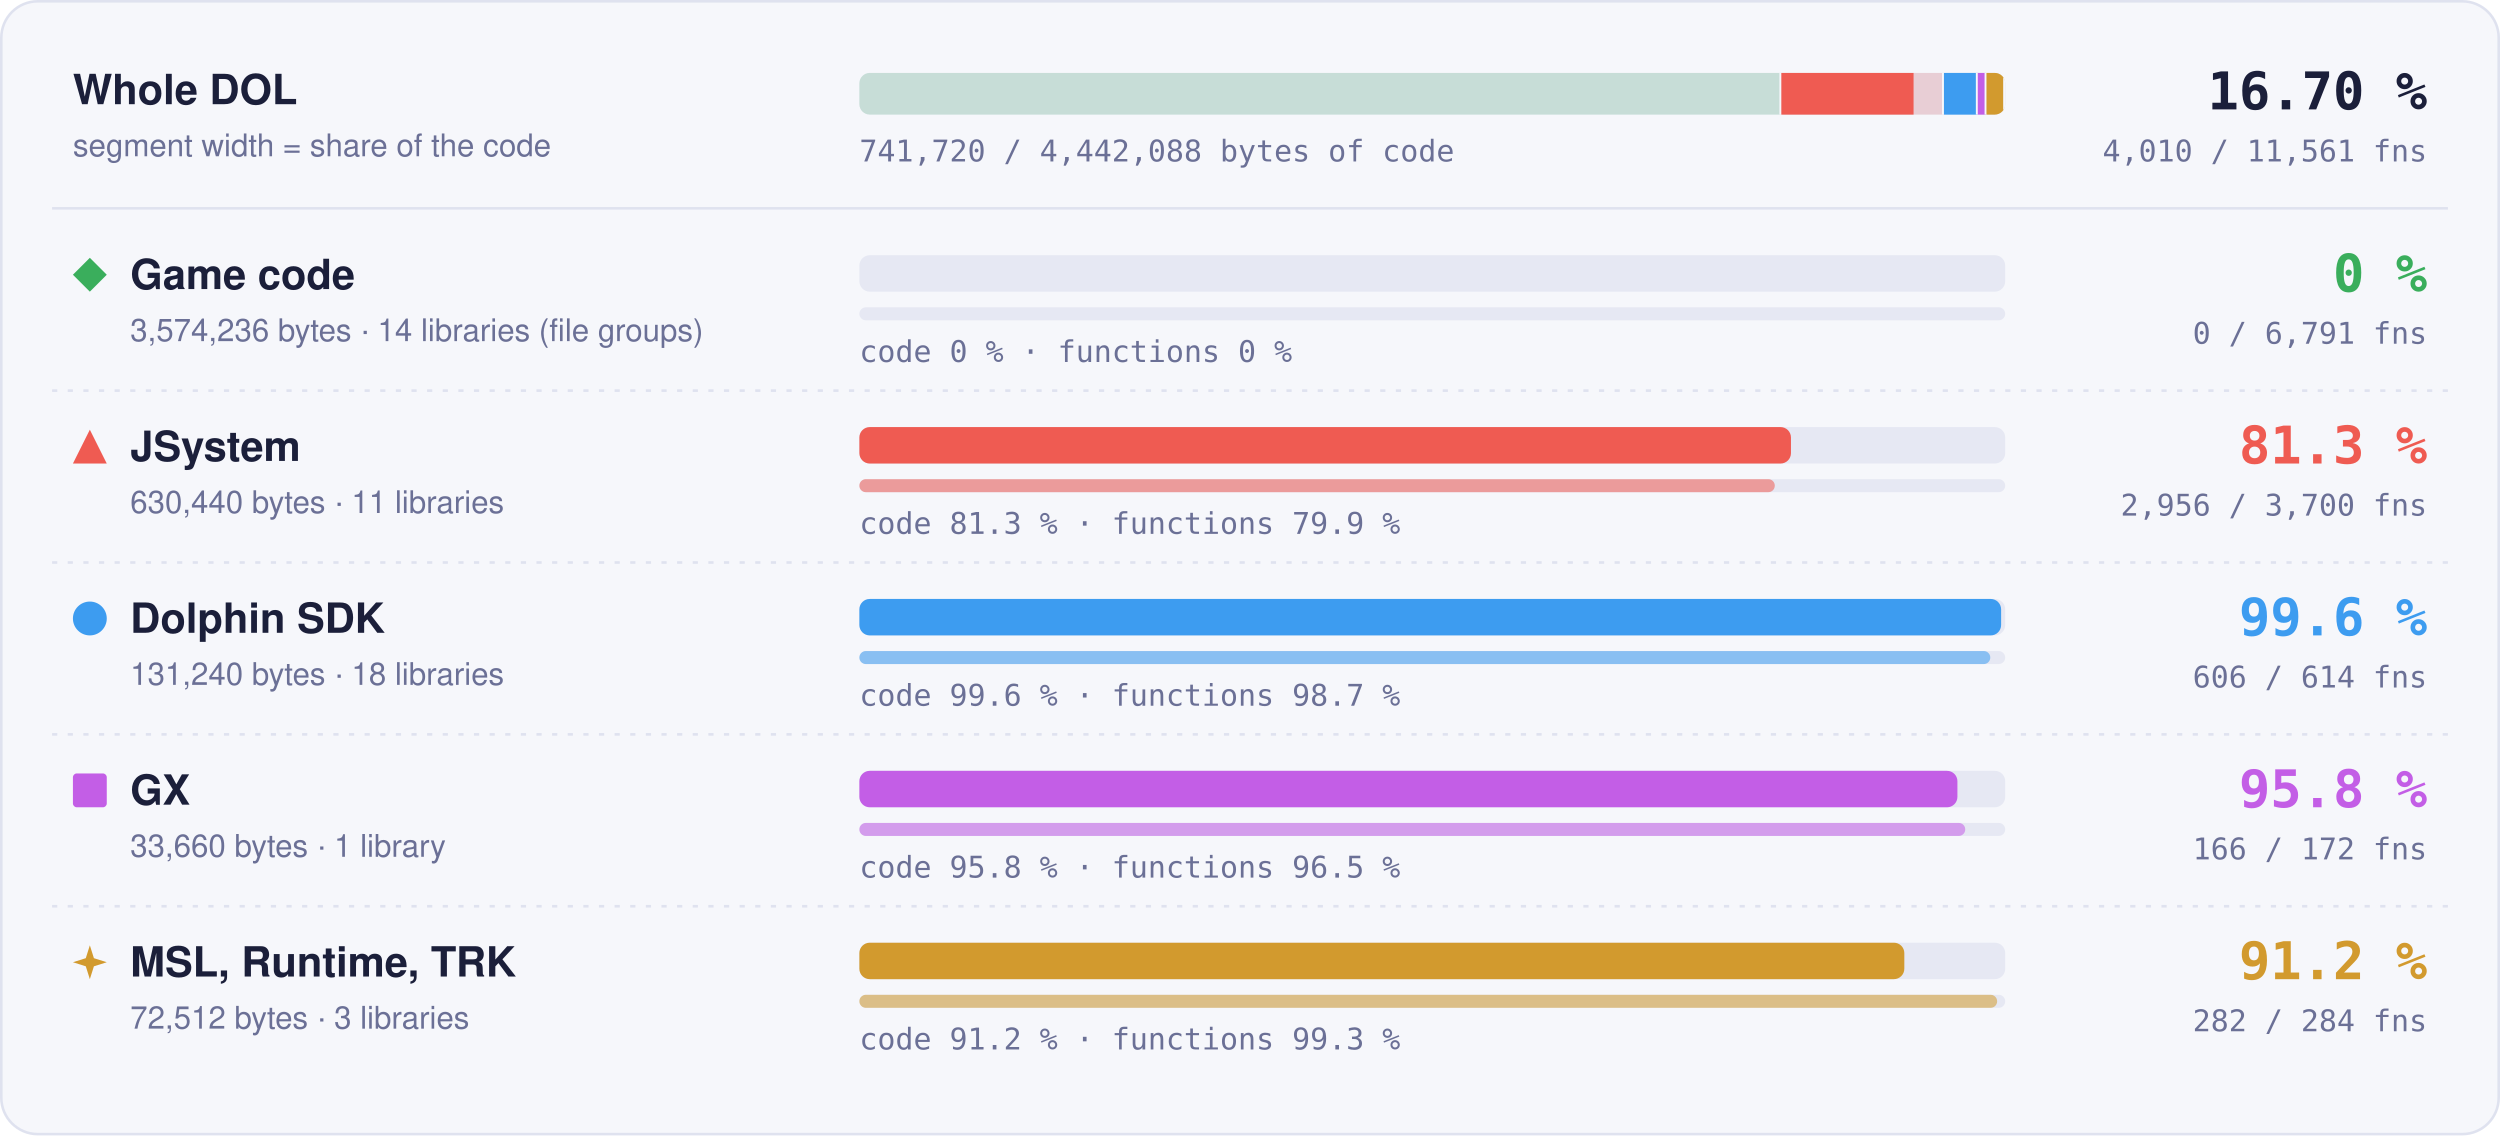
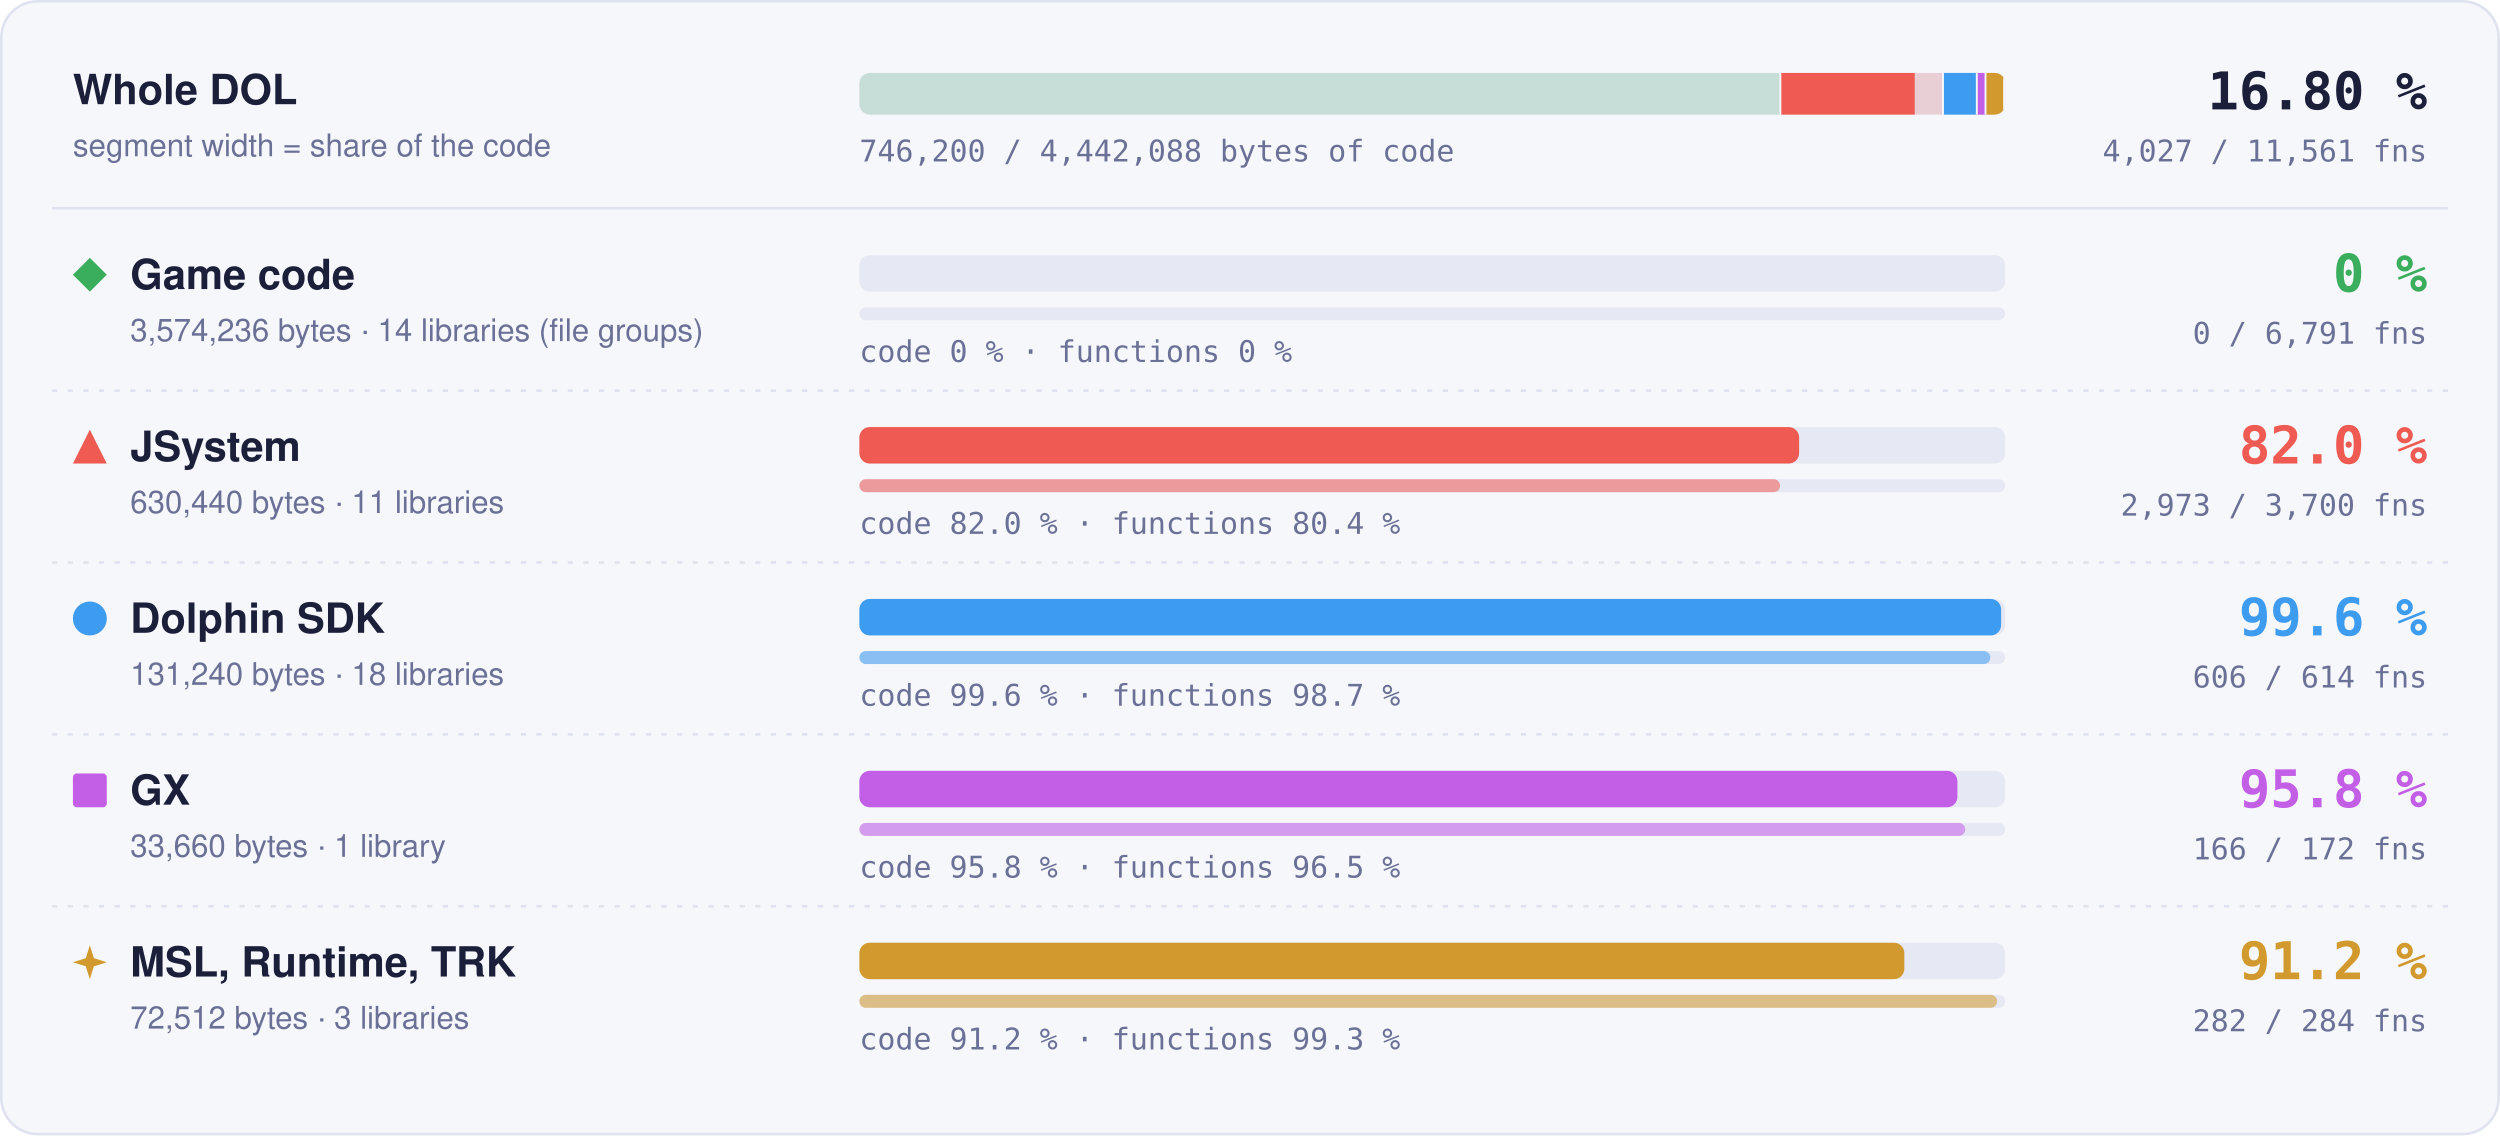
- <svg xmlns="http://www.w3.org/2000/svg" width="960" height="436" viewBox="0 0 960 436" role="img" aria-label="Matched code and functions per region: Game code 0 % of code, 0 of 6791 functions; JSystem 81.3 % of code, 2956 of 3700 functions; Dolphin SDK 99.6 % of code, 606 of 614 functions; GX 95.8 % of code, 166 of 172 functions; MSL, Runtime, TRK 91.2 % of code, 282 of 284 functions">
+ <svg xmlns="http://www.w3.org/2000/svg" width="960" height="436" viewBox="0 0 960 436" role="img" aria-label="Matched code and functions per region: Game code 0 % of code, 0 of 6791 functions; JSystem 82.0 % of code, 2973 of 3700 functions; Dolphin SDK 99.6 % of code, 606 of 614 functions; GX 95.8 % of code, 166 of 172 functions; MSL, Runtime, TRK 91.2 % of code, 282 of 284 functions">
  <style>text { font-family: -apple-system, BlinkMacSystemFont, 'Segoe UI', Helvetica, Arial, sans-serif; } .mono { font-family: ui-monospace, SFMono-Regular, 'SF Mono', Menlo, Consolas, monospace; } .grow { transform-box: fill-box; transform-origin: 0 50%; animation: grow 1.4s cubic-bezier(.2,.8,.2,1) both; } @keyframes grow { from { transform: scaleX(0); } } @media (prefers-reduced-motion: reduce) { * { animation: none !important; } }</style>
  <rect x="0.5" y="0.5" width="959" height="435" rx="14" fill="#f6f7fb" stroke="#dfe2ef" />
  <text x="28" y="40" font-size="16" font-weight="700" fill="#1b1f3a">Whole DOL</text>
  <text x="28" y="60" font-size="12" fill="#6b7096">segment width = share of the code</text>
  <rect x="330" y="28" width="440" height="16" rx="4" fill="#e6e8f3" />
  <clipPath id="wb">
    <rect x="330" y="28" width="440" height="16" rx="4" />
  </clipPath>
  <g clip-path="url(#wb)">
    <rect x="330.00" y="28" width="354.04" height="16" fill="#3aae5c" fill-opacity="0.18" />
    <rect x="683.29" y="28" width="1.5" height="16" fill="#f6f7fb" />
    <rect x="684.04" y="28" width="62.45" height="16" fill="#ef5b52" fill-opacity="0.18" />
-     <rect class="grow" x="684.04" y="28" width="50.77" height="16" fill="#ef5b52" />
+     <rect class="grow" x="684.04" y="28" width="51.21" height="16" fill="#ef5b52" />
    <rect x="745.73" y="28" width="1.5" height="16" fill="#f6f7fb" />
    <rect x="746.48" y="28" width="13.00" height="16" fill="#3d9cf0" fill-opacity="0.18" />
    <rect class="grow" x="746.48" y="28" width="12.95" height="16" fill="#3d9cf0" />
    <rect x="758.73" y="28" width="1.5" height="16" fill="#f6f7fb" />
    <rect x="759.48" y="28" width="3.33" height="16" fill="#c35ee6" fill-opacity="0.18" />
    <rect class="grow" x="759.48" y="28" width="3.20" height="16" fill="#c35ee6" />
    <rect x="762.07" y="28" width="1.5" height="16" fill="#f6f7fb" />
    <rect x="762.82" y="28" width="7.18" height="16" fill="#d29a2e" fill-opacity="0.18" />
    <rect class="grow" x="762.82" y="28" width="6.55" height="16" fill="#d29a2e" />
    <rect x="769.25" y="28" width="1.5" height="16" fill="#f6f7fb" />
  </g>
-   <text x="932" y="42" text-anchor="end" class="mono" font-size="20" font-weight="700" fill="#1b1f3a">16.70 %</text>
-   <text x="932" y="62" text-anchor="end" class="mono" font-size="11.5" fill="#6b7096">4,010 / 11,561 fns</text>
-   <text x="330" y="62" class="mono" font-size="11.5" fill="#6b7096">741,720 / 4,442,088 bytes of code</text>
+   <text x="932" y="42" text-anchor="end" class="mono" font-size="20" font-weight="700" fill="#1b1f3a">16.80 %</text>
+   <text x="932" y="62" text-anchor="end" class="mono" font-size="11.5" fill="#6b7096">4,027 / 11,561 fns</text>
+   <text x="330" y="62" class="mono" font-size="11.5" fill="#6b7096">746,200 / 4,442,088 bytes of code</text>
  <line x1="20" x2="940" y1="80" y2="80" stroke="#dfe2ef" />
  <g fill="#3aae5c">
    <path d="M34.5 99L41 105.5L34.5 112L28 105.5Z" />
  </g>
  <text x="50" y="111" font-size="16" font-weight="700" fill="#1b1f3a">Game code</text>
  <text x="50" y="131" font-size="12" fill="#6b7096">3,574,236 bytes · 14 libraries (file groups)</text>
  <rect x="330" y="98" width="440" height="14" rx="4" fill="#e6e8f3" />
  <rect x="330" y="118" width="440" height="5" rx="2.5" fill="#e6e8f3" />
  <text x="330" y="139" class="mono" font-size="11.5" fill="#6b7096">code 0 % · functions 0 %</text>
  <text x="932" y="112" text-anchor="end" class="mono" font-size="20" font-weight="700" fill="#3aae5c">0 %</text>
  <text x="932" y="132" text-anchor="end" class="mono" font-size="11.5" fill="#6b7096">0 / 6,791 fns</text>
  <line x1="20" x2="940" y1="150" y2="150" stroke="#dfe2ef" stroke-dasharray="2 4" />
  <g fill="#ef5b52">
    <path d="M34.5 165L41 178L28 178Z" />
  </g>
  <text x="50" y="177" font-size="16" font-weight="700" fill="#1b1f3a">JSystem</text>
  <text x="50" y="197" font-size="12" fill="#6b7096">630,440 bytes · 11 libraries</text>
  <rect x="330" y="164" width="440" height="14" rx="4" fill="#e6e8f3" />
-   <rect class="grow" style="animation-delay:0.1s" x="330" y="164" width="357.73" height="14" rx="4" fill="#ef5b52" />
+   <rect class="grow" style="animation-delay:0.1s" x="330" y="164" width="360.86" height="14" rx="4" fill="#ef5b52" />
  <rect x="330" y="184" width="440" height="5" rx="2.5" fill="#e6e8f3" />
-   <rect class="grow" style="animation-delay:0.3s" x="330" y="184" width="351.52" height="5" rx="2.5" fill="#ef5b52" fill-opacity="0.55" />
-   <text x="330" y="205" class="mono" font-size="11.5" fill="#6b7096">code 81.3 % · functions 79.9 %</text>
-   <text x="932" y="178" text-anchor="end" class="mono" font-size="20" font-weight="700" fill="#ef5b52">81.3 %</text>
-   <text x="932" y="198" text-anchor="end" class="mono" font-size="11.5" fill="#6b7096">2,956 / 3,700 fns</text>
+   <rect class="grow" style="animation-delay:0.3s" x="330" y="184" width="353.55" height="5" rx="2.5" fill="#ef5b52" fill-opacity="0.55" />
+   <text x="330" y="205" class="mono" font-size="11.5" fill="#6b7096">code 82.0 % · functions 80.4 %</text>
+   <text x="932" y="178" text-anchor="end" class="mono" font-size="20" font-weight="700" fill="#ef5b52">82.0 %</text>
+   <text x="932" y="198" text-anchor="end" class="mono" font-size="11.5" fill="#6b7096">2,973 / 3,700 fns</text>
  <line x1="20" x2="940" y1="216" y2="216" stroke="#dfe2ef" stroke-dasharray="2 4" />
  <g fill="#3d9cf0">
    <circle cx="34.5" cy="237.5" r="6.5" />
  </g>
  <text x="50" y="243" font-size="16" font-weight="700" fill="#1b1f3a">Dolphin SDK</text>
  <text x="50" y="263" font-size="12" fill="#6b7096">131,240 bytes · 18 libraries</text>
  <rect x="330" y="230" width="440" height="14" rx="4" fill="#e6e8f3" />
  <rect class="grow" style="animation-delay:0.2s" x="330" y="230" width="438.43" height="14" rx="4" fill="#3d9cf0" />
  <rect x="330" y="250" width="440" height="5" rx="2.5" fill="#e6e8f3" />
  <rect class="grow" style="animation-delay:0.4s" x="330" y="250" width="434.27" height="5" rx="2.5" fill="#3d9cf0" fill-opacity="0.55" />
  <text x="330" y="271" class="mono" font-size="11.5" fill="#6b7096">code 99.6 % · functions 98.7 %</text>
  <text x="932" y="244" text-anchor="end" class="mono" font-size="20" font-weight="700" fill="#3d9cf0">99.6 %</text>
  <text x="932" y="264" text-anchor="end" class="mono" font-size="11.5" fill="#6b7096">606 / 614 fns</text>
  <line x1="20" x2="940" y1="282" y2="282" stroke="#dfe2ef" stroke-dasharray="2 4" />
  <g fill="#c35ee6">
    <rect x="28" y="297" width="13" height="13" rx="1.5" />
  </g>
  <text x="50" y="309" font-size="16" font-weight="700" fill="#1b1f3a">GX</text>
  <text x="50" y="329" font-size="12" fill="#6b7096">33,660 bytes · 1 library</text>
  <rect x="330" y="296" width="440" height="14" rx="4" fill="#e6e8f3" />
  <rect class="grow" style="animation-delay:0.3s" x="330" y="296" width="421.65" height="14" rx="4" fill="#c35ee6" />
  <rect x="330" y="316" width="440" height="5" rx="2.5" fill="#e6e8f3" />
  <rect class="grow" style="animation-delay:0.5s" x="330" y="316" width="424.65" height="5" rx="2.5" fill="#c35ee6" fill-opacity="0.55" />
  <text x="330" y="337" class="mono" font-size="11.5" fill="#6b7096">code 95.8 % · functions 96.5 %</text>
  <text x="932" y="310" text-anchor="end" class="mono" font-size="20" font-weight="700" fill="#c35ee6">95.8 %</text>
  <text x="932" y="330" text-anchor="end" class="mono" font-size="11.5" fill="#6b7096">166 / 172 fns</text>
  <line x1="20" x2="940" y1="348" y2="348" stroke="#dfe2ef" stroke-dasharray="2 4" />
  <g fill="#d29a2e">
    <path d="M34.5 363L36.06 367.94L41 369.5L36.06 371.06L34.5 376L32.94 371.06L28 369.5L32.94 367.94Z" />
  </g>
  <text x="50" y="375" font-size="16" font-weight="700" fill="#1b1f3a">MSL, Runtime, TRK</text>
  <text x="50" y="395" font-size="12" fill="#6b7096">72,512 bytes · 3 libraries</text>
  <rect x="330" y="362" width="440" height="14" rx="4" fill="#e6e8f3" />
  <rect class="grow" style="animation-delay:0.4s" x="330" y="362" width="401.26" height="14" rx="4" fill="#d29a2e" />
  <rect x="330" y="382" width="440" height="5" rx="2.5" fill="#e6e8f3" />
  <rect class="grow" style="animation-delay:0.6s" x="330" y="382" width="436.90" height="5" rx="2.5" fill="#d29a2e" fill-opacity="0.55" />
  <text x="330" y="403" class="mono" font-size="11.5" fill="#6b7096">code 91.2 % · functions 99.3 %</text>
  <text x="932" y="376" text-anchor="end" class="mono" font-size="20" font-weight="700" fill="#d29a2e">91.2 %</text>
  <text x="932" y="396" text-anchor="end" class="mono" font-size="11.5" fill="#6b7096">282 / 284 fns</text>
</svg>
